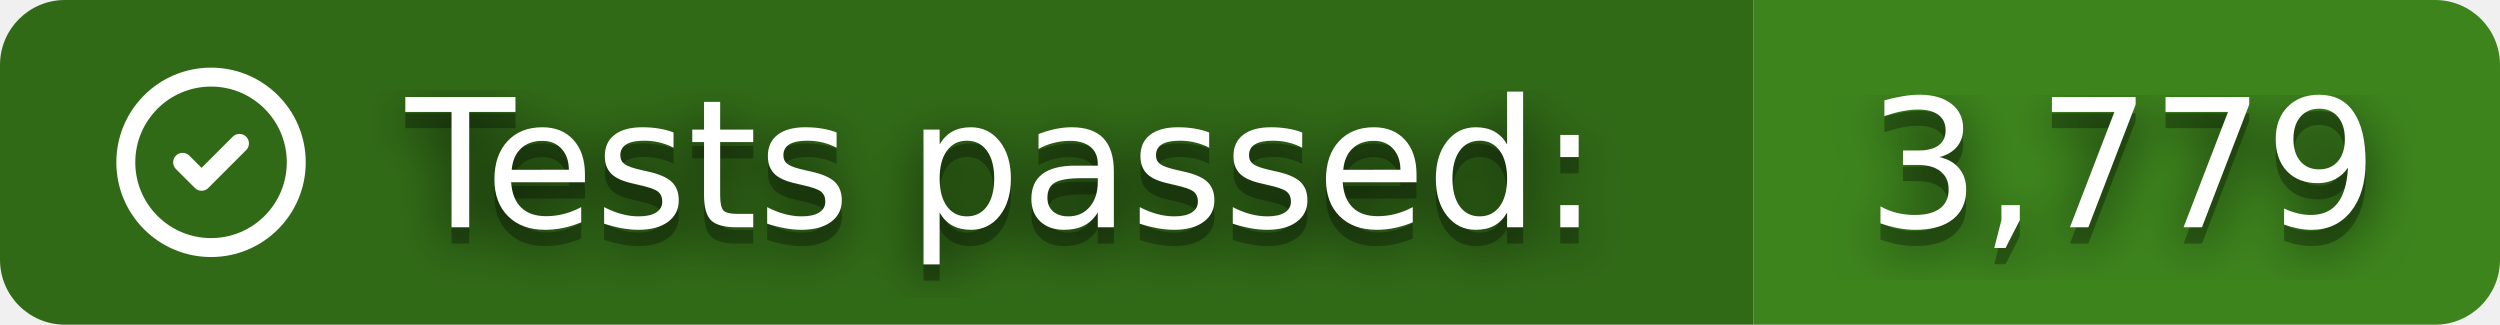
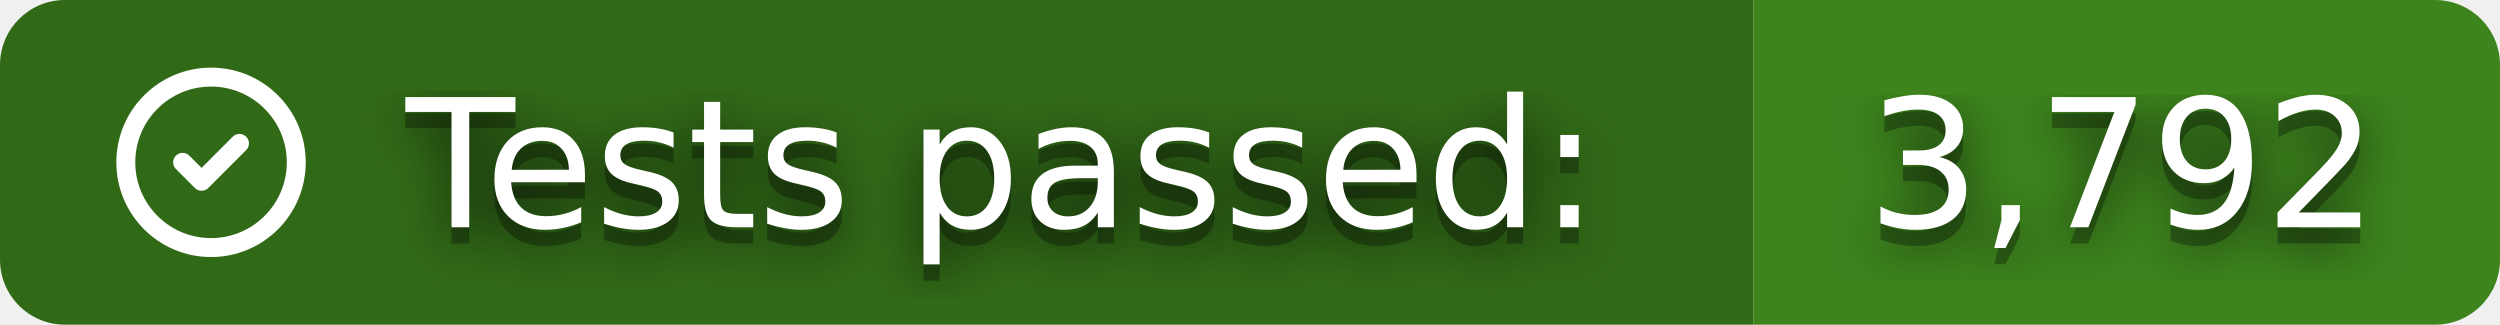
- <svg xmlns="http://www.w3.org/2000/svg" width="154" height="20" role="img" aria-label="Tests passed: 3,779">
+ <svg xmlns="http://www.w3.org/2000/svg" width="154" height="20" role="img" aria-label="Tests passed: 3,792">
  <clipPath id="r">
    <rect width="154" height="20" rx="4" />
  </clipPath>
  <g clip-path="url(#r)">
    <rect width="108" height="20" fill="#316A17" />
    <rect x="108" width="46" height="20" fill="#3D841D" />
  </g>
  <svg x="6" y="3" width="14" height="14" viewBox="0 0 24 24" fill="none" stroke="#fff" stroke-width="2" stroke-linecap="round" stroke-linejoin="round">
    <path d="M12 12m-9 0a9 9 0 1 0 18 0a9 9 0 1 0 -18 0" />
    <path d="M9 12l2 2l4 -4" />
  </svg>
  <filter id="b">
    <feGaussianBlur stdDeviation="16" />
  </filter>
  <g fill="#fff" font-family="Verdana,Geneva,DejaVu Sans,sans-serif" text-rendering="geometricPrecision" font-size="110">
    <g transform="scale(.1)">
      <g aria-hidden="true" fill="#010101">
        <text x="250" y="150" fill-opacity=".8" filter="url(#b)" textLength="760" lengthAdjust="spacingAndGlyphs">Tests passed:</text>
        <text x="250" y="150" fill-opacity=".3" textLength="760" lengthAdjust="spacingAndGlyphs">Tests passed:</text>
-         <text x="1150" y="150" fill-opacity=".8" filter="url(#b)" textLength="320" lengthAdjust="spacingAndGlyphs">3,779</text>
-         <text x="1150" y="150" fill-opacity=".3" textLength="320" lengthAdjust="spacingAndGlyphs">3,779</text>
+         <text x="1150" y="150" fill-opacity=".8" filter="url(#b)" textLength="320" lengthAdjust="spacingAndGlyphs">3,792</text>
+         <text x="1150" y="150" fill-opacity=".3" textLength="320" lengthAdjust="spacingAndGlyphs">3,792</text>
      </g>
      <text x="250" y="140" textLength="760" lengthAdjust="spacingAndGlyphs">Tests passed:</text>
-       <text x="1150" y="140" textLength="320" lengthAdjust="spacingAndGlyphs">3,779</text>
+       <text x="1150" y="140" textLength="320" lengthAdjust="spacingAndGlyphs">3,792</text>
    </g>
  </g>
</svg>
